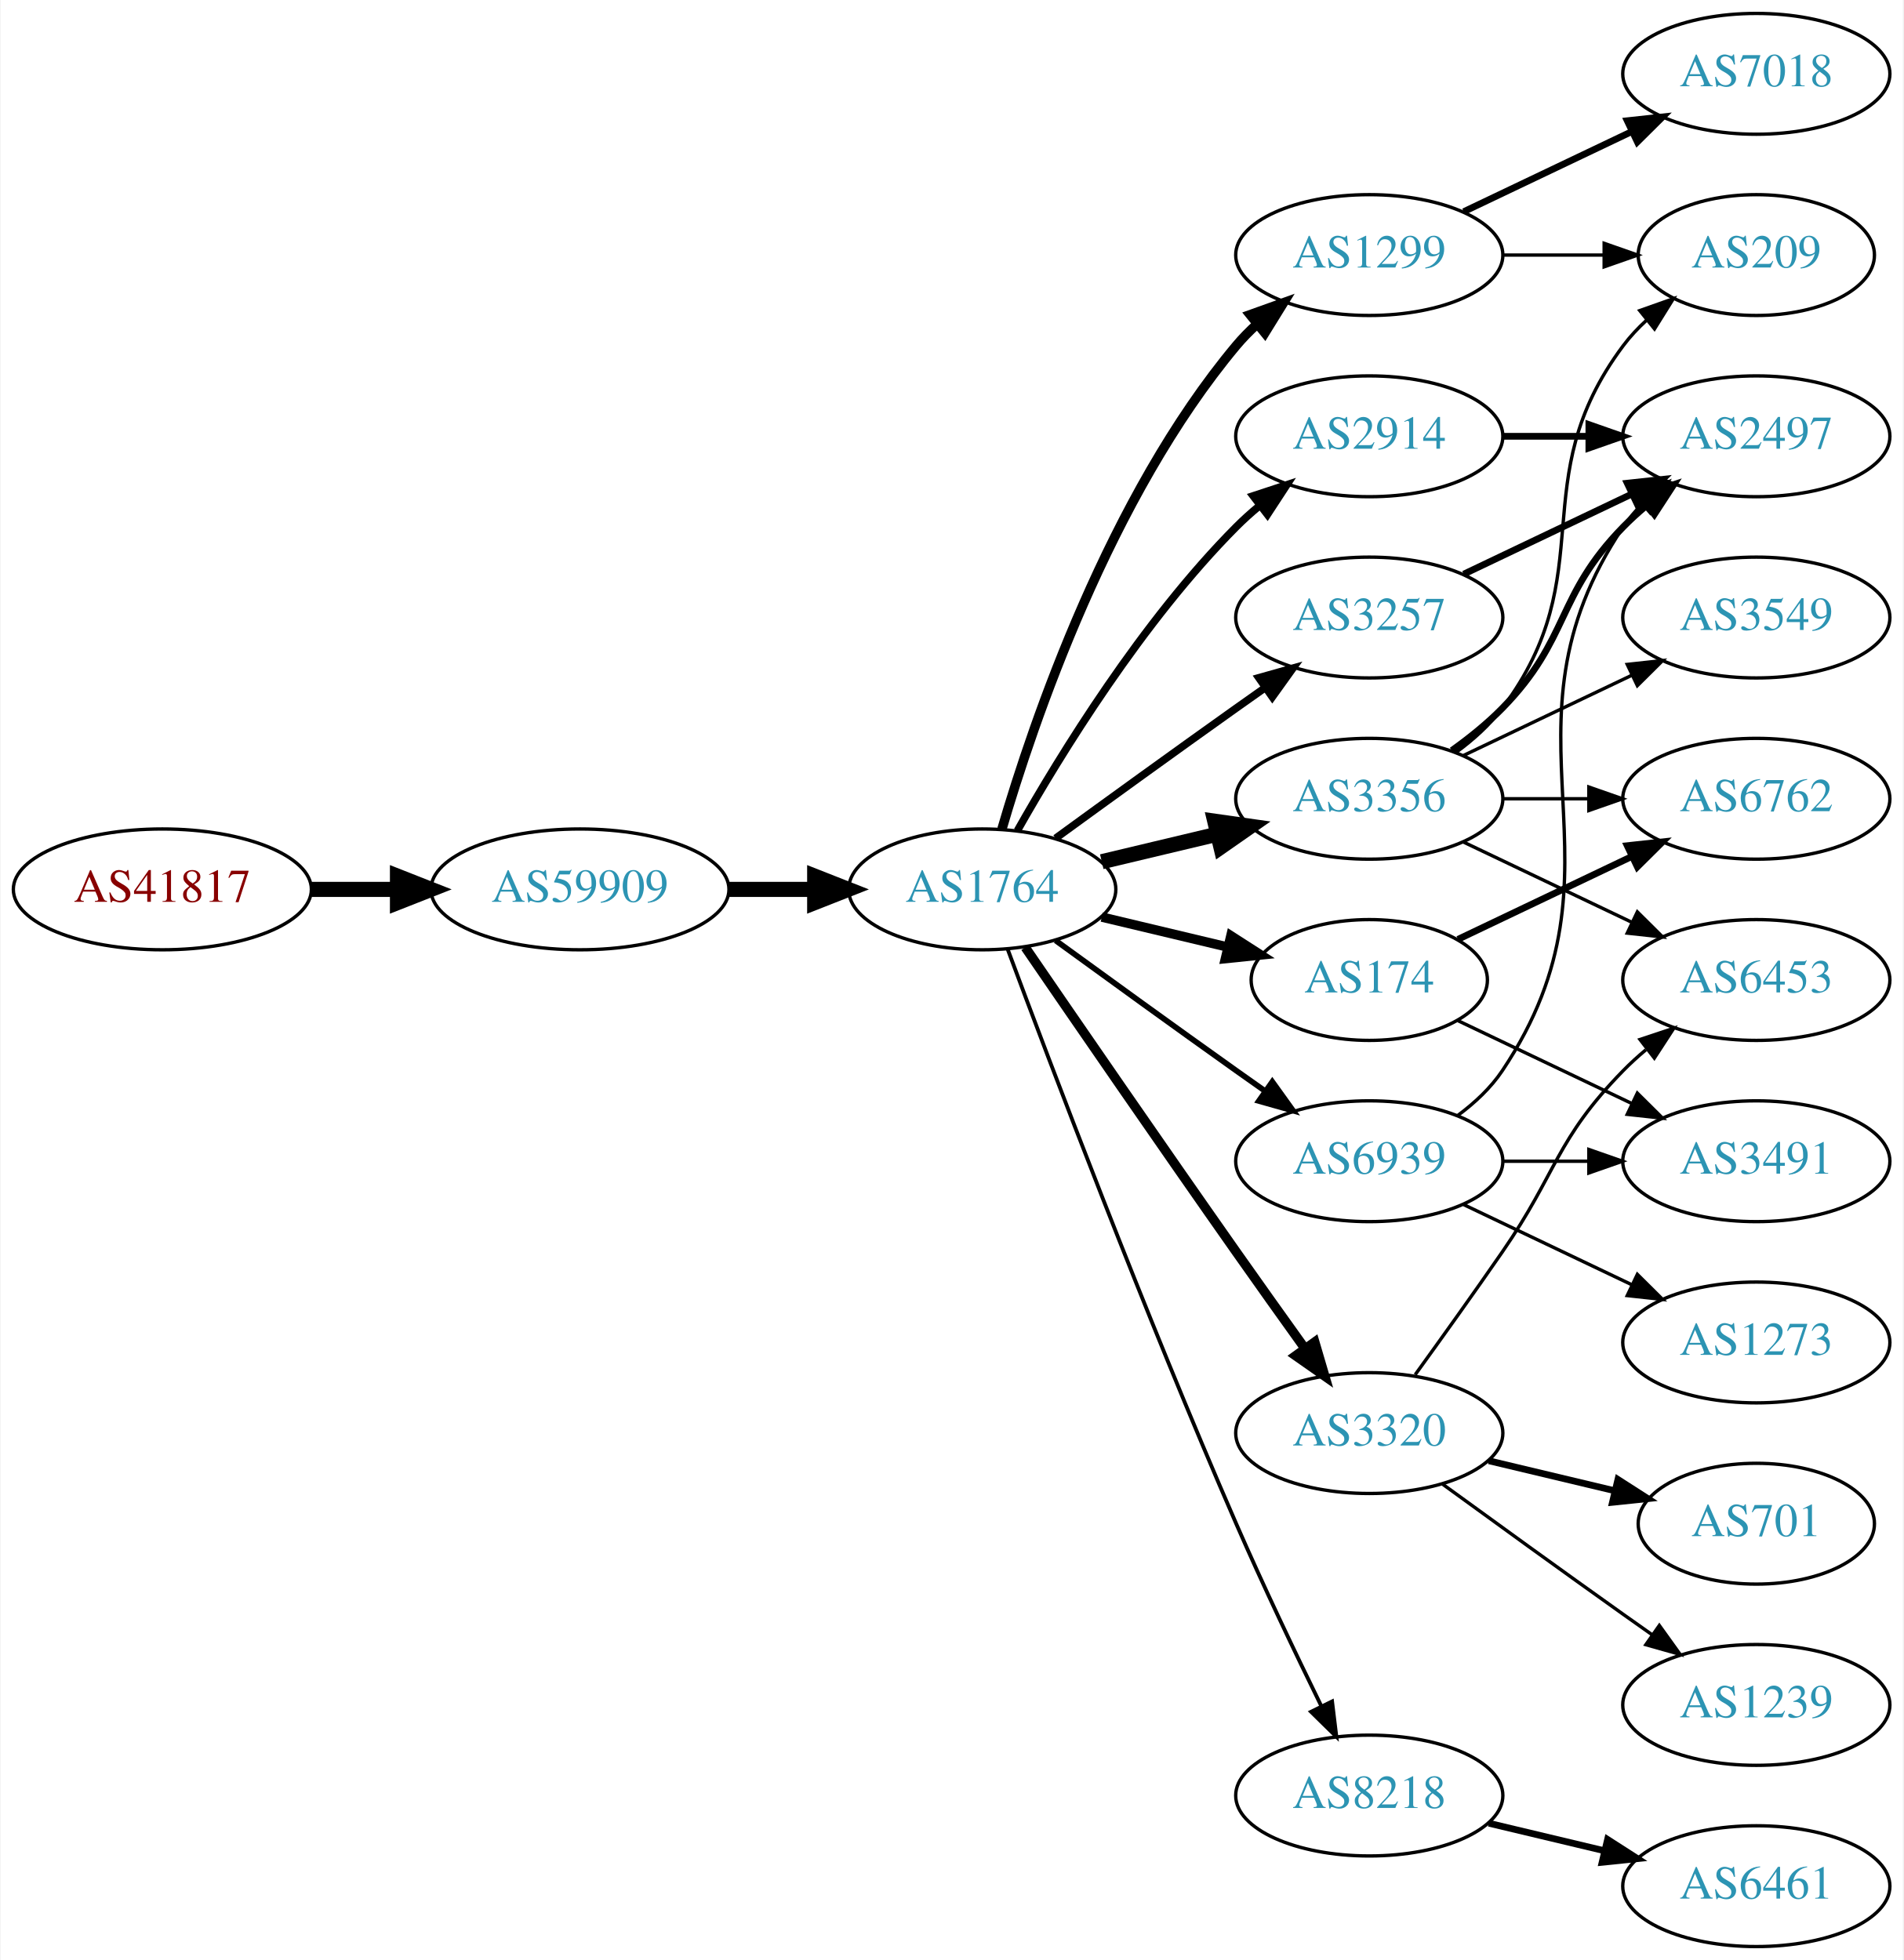
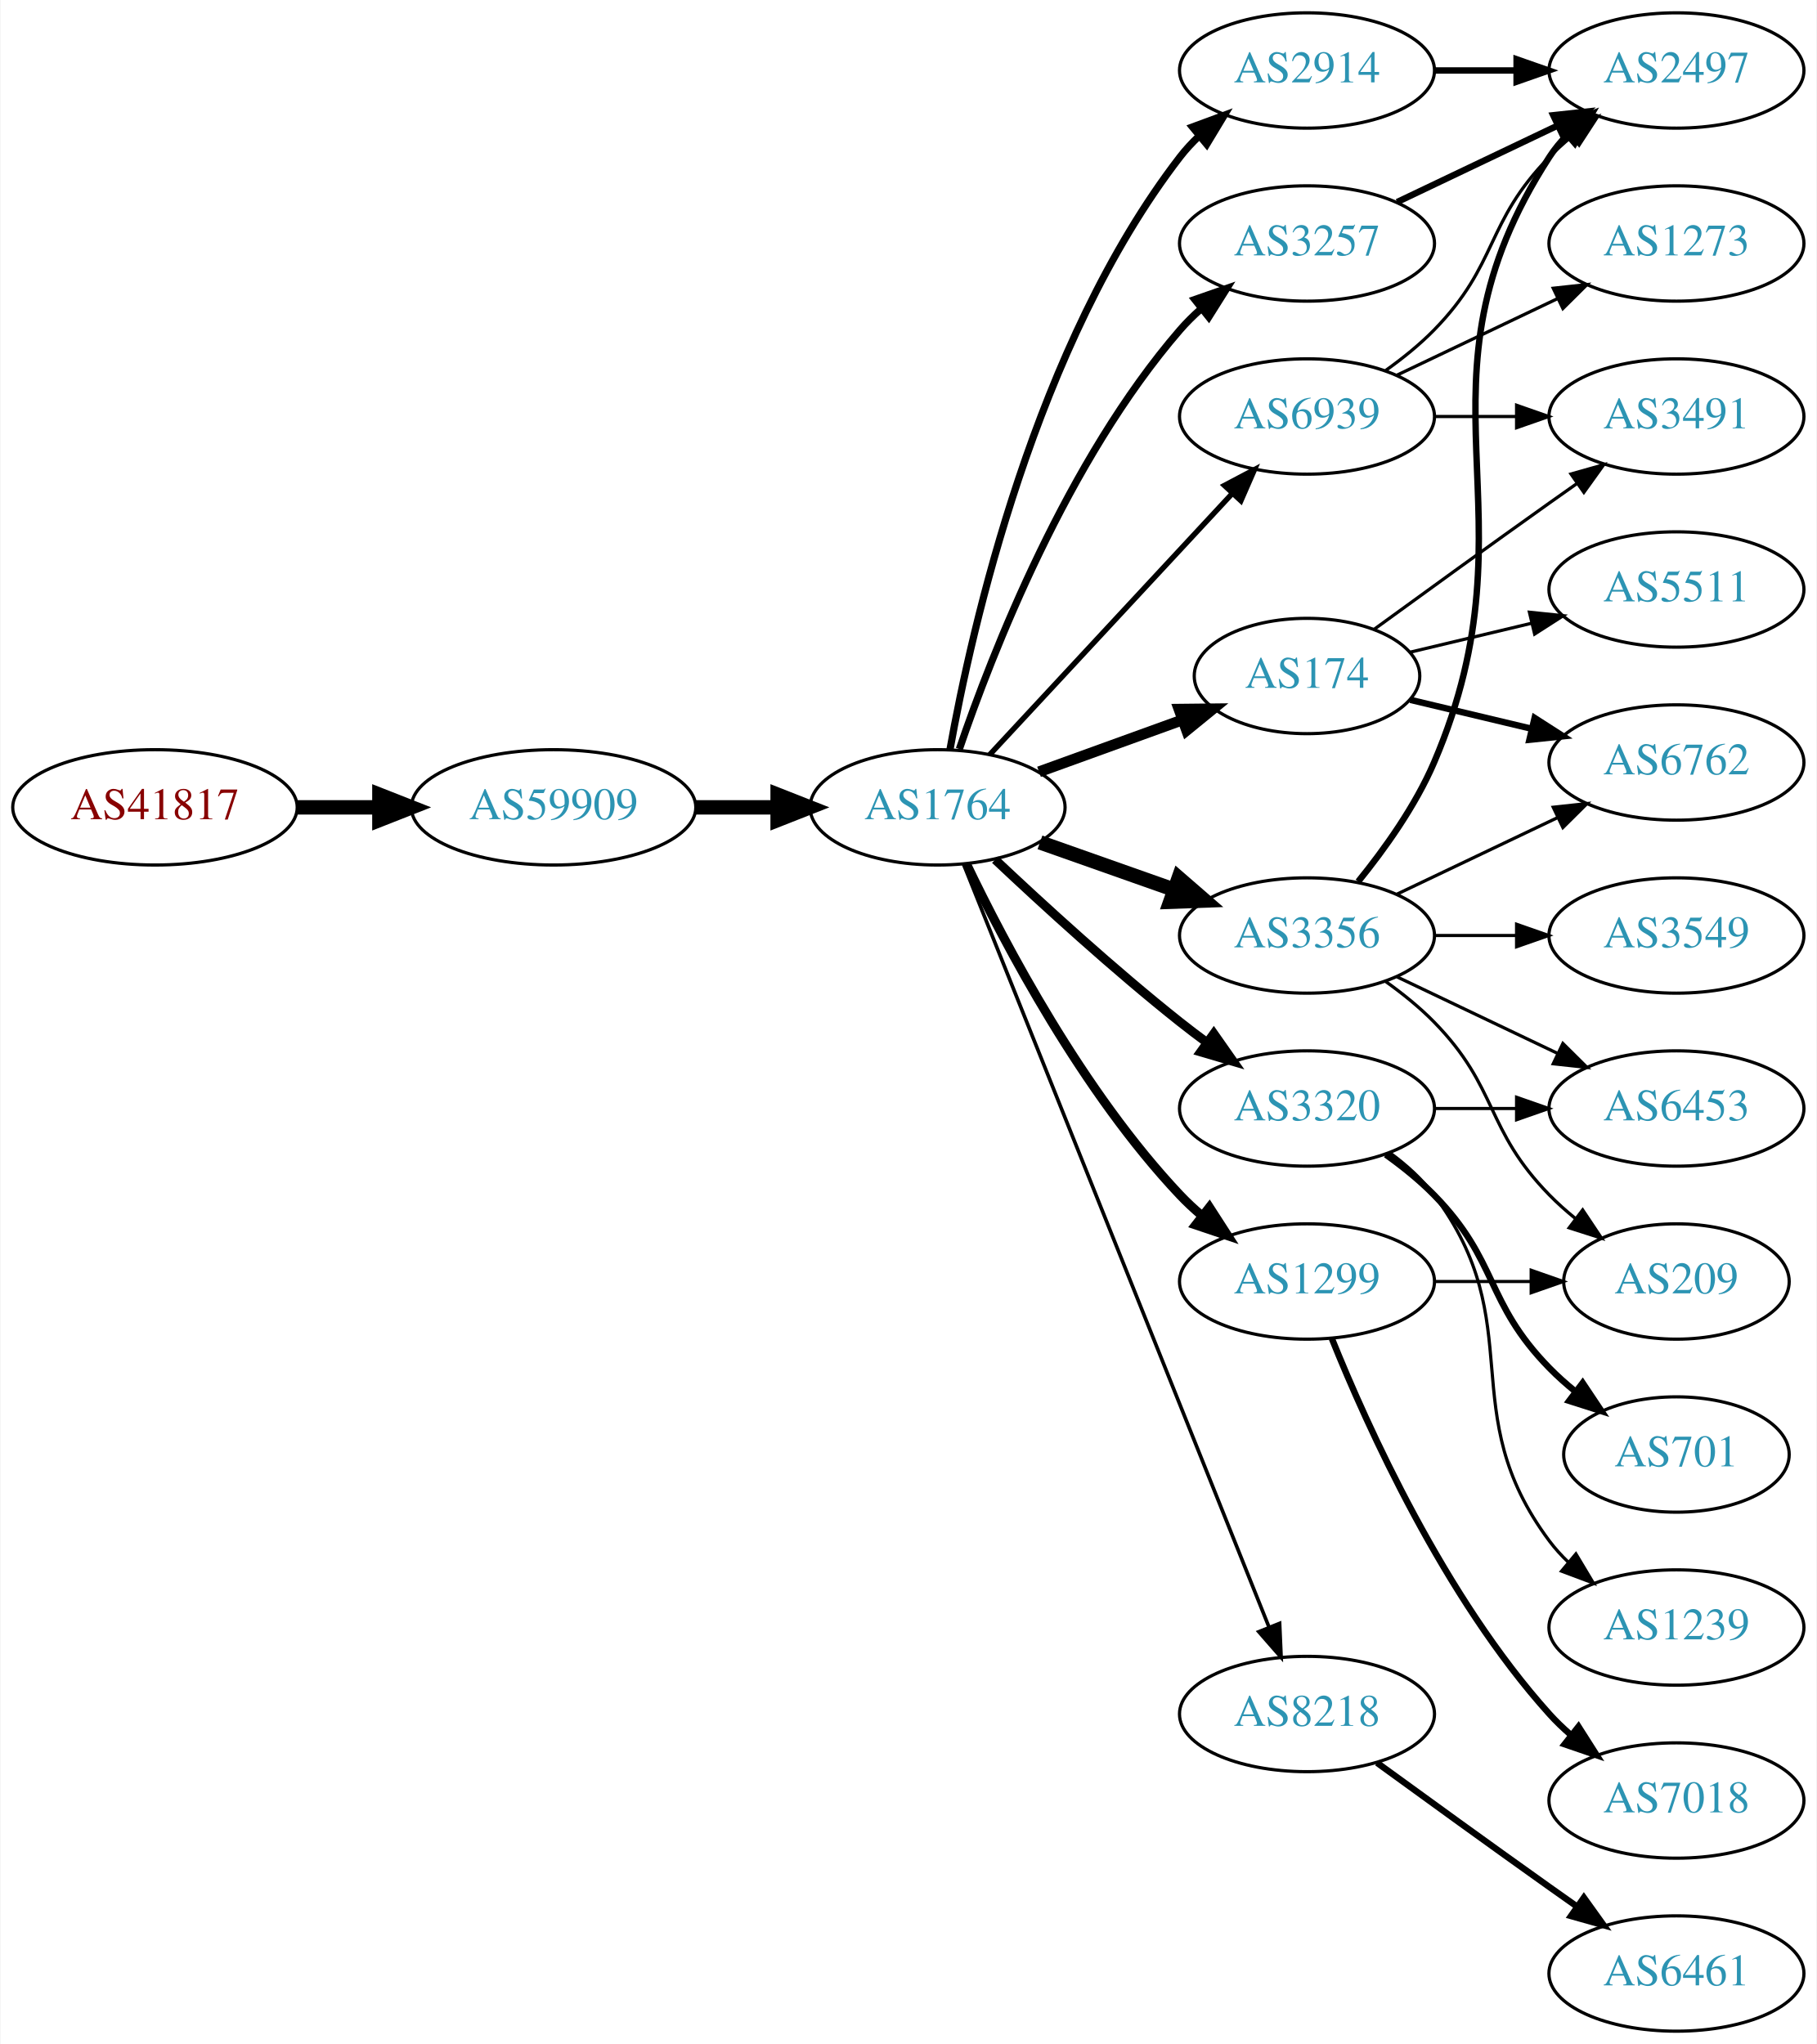
- <svg xmlns="http://www.w3.org/2000/svg" xmlns:xlink="http://www.w3.org/1999/xlink" width="567pt" height="584pt" viewBox="0.00 0.00 566.66 584.00">
-   <g id="graph0" class="graph" transform="scale(1 1) rotate(0) translate(4 580)">
-     <polygon fill="white" stroke="none" points="-4,4 -4,-580 562.663,-580 562.663,4 -4,4" />
+ <svg xmlns="http://www.w3.org/2000/svg" xmlns:xlink="http://www.w3.org/1999/xlink" width="567pt" height="638pt" viewBox="0.00 0.00 566.66 638.00">
+   <g id="graph0" class="graph" transform="scale(1 1) rotate(0) translate(4 634)">
+     <polygon fill="white" stroke="none" points="-4,4 -4,-634 562.663,-634 562.663,4 -4,4" />
    <g id="node1" class="node">
      <g id="a_node1">
        <a xlink:href="/asn/41817" xlink:title="AS41817 ~ VFNK [AT]">
-           <ellipse fill="#ffffff" stroke="black" cx="44.196" cy="-315" rx="44.393" ry="18" />
-           <text text-anchor="middle" x="44.196" y="-311.3" font-family="Times,serif" font-size="14.00" fill="#880000">AS41817</text>
+           <ellipse fill="#ffffff" stroke="black" cx="44.196" cy="-382" rx="44.393" ry="18" />
+           <text text-anchor="middle" x="44.196" y="-378.3" font-family="Times,serif" font-size="14.00" fill="#880000">AS41817</text>
        </a>
      </g>
    </g>
    <g id="node2" class="node">
      <g id="a_node2">
        <a xlink:href="/asn/59909" xlink:title="AS59909 ~ Tele-Tec GmbH [AT]">
-           <ellipse fill="#ffffff" stroke="black" cx="168.588" cy="-315" rx="44.393" ry="18" />
-           <text text-anchor="middle" x="168.588" y="-311.3" font-family="Times,serif" font-size="14.00" fill="#2c94b3">AS59909</text>
+           <ellipse fill="#ffffff" stroke="black" cx="168.588" cy="-382" rx="44.393" ry="18" />
+           <text text-anchor="middle" x="168.588" y="-378.3" font-family="Times,serif" font-size="14.00" fill="#2c94b3">AS59909</text>
        </a>
      </g>
    </g>
    <g id="edge1" class="edge">
-       <path fill="none" stroke="black" stroke-width="4.5" d="M88.692,-315C96.898,-315 105.569,-315 114.041,-315" />
-       <polygon fill="black" stroke="black" stroke-width="4.5" points="114.233,-318.938 124.233,-315 114.233,-311.063 114.233,-318.938" />
+       <path fill="none" stroke="black" stroke-width="4.5" d="M88.692,-382C96.898,-382 105.569,-382 114.041,-382" />
+       <polygon fill="black" stroke="black" stroke-width="4.5" points="114.233,-385.938 124.233,-382 114.233,-378.063 114.233,-385.938" />
    </g>
    <g id="node3" class="node">
      <g id="a_node3">
        <a xlink:href="/asn/1764" xlink:title="AS1764 ~ NEXTLAYER-AS [AT]">
-           <ellipse fill="#ffffff" stroke="black" cx="288.431" cy="-315" rx="39.794" ry="18" />
-           <text text-anchor="middle" x="288.431" y="-311.3" font-family="Times,serif" font-size="14.00" fill="#2c94b3">AS1764</text>
+           <ellipse fill="#ffffff" stroke="black" cx="288.431" cy="-382" rx="39.794" ry="18" />
+           <text text-anchor="middle" x="288.431" y="-378.3" font-family="Times,serif" font-size="14.00" fill="#2c94b3">AS1764</text>
        </a>
      </g>
    </g>
    <g id="edge2" class="edge">
-       <path fill="none" stroke="black" stroke-width="4.5" d="M212.799,-315C221.112,-315 229.875,-315 238.357,-315" />
-       <polygon fill="black" stroke="black" stroke-width="4.5" points="238.516,-318.938 248.516,-315 238.516,-311.063 238.516,-318.938" />
+       <path fill="none" stroke="black" stroke-width="4.5" d="M212.799,-382C221.112,-382 229.875,-382 238.357,-382" />
+       <polygon fill="black" stroke="black" stroke-width="4.5" points="238.516,-385.938 248.516,-382 238.516,-378.063 238.516,-385.938" />
    </g>
    <g id="node4" class="node">
      <g id="a_node4">
-         <a xlink:href="/asn/2914" xlink:title="AS2914 ~ NTT America, Inc. [US]">
-           <ellipse fill="#ffffff" stroke="black" cx="403.724" cy="-450" rx="39.794" ry="18" />
-           <text text-anchor="middle" x="403.724" y="-446.3" font-family="Times,serif" font-size="14.00" fill="#2c94b3">AS2914</text>
+         <a xlink:href="/asn/174" xlink:title="AS174 ~ Cogent Communications [US]">
+           <ellipse fill="#ffffff" stroke="black" cx="403.724" cy="-423" rx="35.194" ry="18" />
+           <text text-anchor="middle" x="403.724" y="-419.3" font-family="Times,serif" font-size="14.00" fill="#2c94b3">AS174</text>
        </a>
      </g>
    </g>
    <g id="edge3" class="edge">
-       <path fill="none" stroke="black" stroke-width="2.25" d="M298.891,-332.49C311.672,-355.096 336.105,-394.886 364.077,-423 366.188,-425.121 368.484,-427.188 370.87,-429.171" />
-       <polygon fill="black" stroke="black" stroke-width="2.25" points="369.122,-432.242 379.185,-435.556 373.385,-426.69 369.122,-432.242" />
+       <path fill="none" stroke="black" stroke-width="3.375" d="M320.09,-393.095C333.827,-398.067 350.167,-403.98 364.676,-409.231" />
+       <polygon fill="black" stroke="black" stroke-width="3.375" points="363.78,-412.628 374.374,-412.74 366.162,-406.046 363.78,-412.628" />
    </g>
    <g id="node5" class="node">
      <g id="a_node5">
-         <a xlink:href="/asn/1299" xlink:title="AS1299 ~ Telia Carrier [EU]">
-           <ellipse fill="#ffffff" stroke="black" cx="403.724" cy="-504" rx="39.794" ry="18" />
-           <text text-anchor="middle" x="403.724" y="-500.3" font-family="Times,serif" font-size="14.00" fill="#2c94b3">AS1299</text>
+         <a xlink:href="/asn/2914" xlink:title="AS2914 ~ NTT America, Inc. [US]">
+           <ellipse fill="#ffffff" stroke="black" cx="403.724" cy="-612" rx="39.794" ry="18" />
+           <text text-anchor="middle" x="403.724" y="-608.3" font-family="Times,serif" font-size="14.00" fill="#2c94b3">AS2914</text>
        </a>
      </g>
    </g>
    <g id="edge4" class="edge">
-       <path fill="none" stroke="black" stroke-width="2.812" d="M294.305,-333.002C303.619,-364.844 326.435,-431.981 364.077,-477 365.948,-479.237 368.046,-481.374 370.272,-483.396" />
-       <polygon fill="black" stroke="black" stroke-width="2.812" points="368.216,-486.234 378.191,-489.804 372.619,-480.793 368.216,-486.234" />
+       <path fill="none" stroke="black" stroke-width="2.25" d="M292.302,-400.041C299.057,-437.782 318.917,-526.411 364.077,-585 365.857,-587.309 367.89,-589.499 370.072,-591.557" />
+       <polygon fill="black" stroke="black" stroke-width="2.25" points="367.968,-594.359 377.905,-598.033 372.428,-588.964 367.968,-594.359" />
    </g>
    <g id="node6" class="node">
      <g id="a_node6">
-         <a xlink:href="/asn/3257" xlink:title="AS3257 ~ GTT [DE]">
-           <ellipse fill="#ffffff" stroke="black" cx="403.724" cy="-396" rx="39.794" ry="18" />
-           <text text-anchor="middle" x="403.724" y="-392.3" font-family="Times,serif" font-size="14.00" fill="#2c94b3">AS3257</text>
+         <a xlink:href="/asn/3320" xlink:title="AS3320 ~ DTAG [DE]">
+           <ellipse fill="#ffffff" stroke="black" cx="403.724" cy="-288" rx="39.794" ry="18" />
+           <text text-anchor="middle" x="403.724" y="-284.3" font-family="Times,serif" font-size="14.00" fill="#2c94b3">AS3320</text>
        </a>
      </g>
    </g>
    <g id="edge5" class="edge">
-       <path fill="none" stroke="black" stroke-width="2.25" d="M310.279,-330.222C325.213,-341.091 345.827,-356.025 364.077,-369 366.898,-371.005 369.841,-373.085 372.789,-375.159" />
-       <polygon fill="black" stroke="black" stroke-width="2.25" points="370.816,-378.05 381.013,-380.926 374.835,-372.319 370.816,-378.05" />
+       <path fill="none" stroke="black" stroke-width="2.812" d="M306.406,-365.68C321.208,-351.716 343.477,-331.342 364.077,-315 366.788,-312.849 369.658,-310.672 372.56,-308.537" />
+       <polygon fill="black" stroke="black" stroke-width="2.812" points="374.635,-311.356 380.72,-302.683 370.554,-305.669 374.635,-311.356" />
    </g>
    <g id="node7" class="node">
      <g id="a_node7">
-         <a xlink:href="/asn/3320" xlink:title="AS3320 ~ DTAG [DE]">
-           <ellipse fill="#ffffff" stroke="black" cx="403.724" cy="-153" rx="39.794" ry="18" />
-           <text text-anchor="middle" x="403.724" y="-149.3" font-family="Times,serif" font-size="14.00" fill="#2c94b3">AS3320</text>
+         <a xlink:href="/asn/3257" xlink:title="AS3257 ~ GTT [DE]">
+           <ellipse fill="#ffffff" stroke="black" cx="403.724" cy="-558" rx="39.794" ry="18" />
+           <text text-anchor="middle" x="403.724" y="-554.3" font-family="Times,serif" font-size="14.00" fill="#2c94b3">AS3257</text>
        </a>
      </g>
    </g>
    <g id="edge6" class="edge">
-       <path fill="none" stroke="black" stroke-width="2.812" d="M301.238,-297.731C315.881,-276.358 341.655,-238.88 364.077,-207 370.712,-197.567 378.062,-187.261 384.556,-178.205" />
-       <polygon fill="black" stroke="black" stroke-width="2.812" points="387.477,-180.138 390.468,-169.974 381.792,-176.054 387.477,-180.138" />
+       <path fill="none" stroke="black" stroke-width="2.25" d="M295.229,-400.196C305.428,-430.077 328.888,-490.284 364.077,-531 366.034,-533.264 368.22,-535.432 370.53,-537.486" />
+       <polygon fill="black" stroke="black" stroke-width="2.25" points="368.706,-540.507 378.709,-543.998 373.066,-535.031 368.706,-540.507" />
    </g>
    <g id="node8" class="node">
      <g id="a_node8">
        <a xlink:href="/asn/3356" xlink:title="AS3356 ~ Level 3 Parent, LLC [US]">
          <ellipse fill="#ffffff" stroke="black" cx="403.724" cy="-342" rx="39.794" ry="18" />
          <text text-anchor="middle" x="403.724" y="-338.3" font-family="Times,serif" font-size="14.00" fill="#2c94b3">AS3356</text>
        </a>
      </g>
    </g>
    <g id="edge7" class="edge">
-       <path fill="none" stroke="black" stroke-width="4.5" d="M324.038,-323.248C334.909,-325.838 347.064,-328.735 358.506,-331.462" />
-       <polygon fill="black" stroke="black" stroke-width="4.5" points="357.688,-335.315 368.328,-333.803 359.514,-327.654 357.688,-335.315" />
+       <path fill="none" stroke="black" stroke-width="4.5" d="M320.389,-371.07C333.252,-366.528 348.358,-361.195 362.095,-356.345" />
+       <polygon fill="black" stroke="black" stroke-width="4.5" points="363.685,-359.959 371.803,-352.917 361.063,-352.533 363.685,-359.959" />
    </g>
    <g id="node9" class="node">
      <g id="a_node9">
        <a xlink:href="/asn/8218" xlink:title="AS8218 ~ legacy Neotelecoms [FR]">
-           <ellipse fill="#ffffff" stroke="black" cx="403.724" cy="-45" rx="39.794" ry="18" />
-           <text text-anchor="middle" x="403.724" y="-41.3" font-family="Times,serif" font-size="14.00" fill="#2c94b3">AS8218</text>
+           <ellipse fill="#ffffff" stroke="black" cx="403.724" cy="-99" rx="39.794" ry="18" />
+           <text text-anchor="middle" x="403.724" y="-95.3" font-family="Times,serif" font-size="14.00" fill="#2c94b3">AS8218</text>
        </a>
      </g>
    </g>
    <g id="edge8" class="edge">
-       <path fill="none" stroke="black" stroke-width="1.125" d="M296.024,-297.113C308.568,-263.364 337.036,-188.104 364.077,-126 372.062,-107.663 381.755,-87.351 389.437,-71.654" />
-       <polygon fill="black" stroke="black" stroke-width="1.125" points="392.649,-73.053 393.926,-62.536 386.369,-69.961 392.649,-73.053" />
+       <path fill="none" stroke="black" stroke-width="1.125" d="M296.518,-364.297C315.711,-316.353 368.8,-183.741 391.83,-126.212" />
+       <polygon fill="black" stroke="black" stroke-width="1.125" points="395.172,-127.281 395.639,-116.696 388.674,-124.679 395.172,-127.281" />
    </g>
    <g id="node10" class="node">
      <g id="a_node10">
-         <a xlink:href="/asn/174" xlink:title="AS174 ~ Cogent Communications [US]">
-           <ellipse fill="#ffffff" stroke="black" cx="403.724" cy="-288" rx="35.194" ry="18" />
-           <text text-anchor="middle" x="403.724" y="-284.3" font-family="Times,serif" font-size="14.00" fill="#2c94b3">AS174</text>
+         <a xlink:href="/asn/1299" xlink:title="AS1299 ~ Telia Carrier [EU]">
+           <ellipse fill="#ffffff" stroke="black" cx="403.724" cy="-234" rx="39.794" ry="18" />
+           <text text-anchor="middle" x="403.724" y="-230.3" font-family="Times,serif" font-size="14.00" fill="#2c94b3">AS1299</text>
        </a>
      </g>
    </g>
    <g id="edge9" class="edge">
-       <path fill="none" stroke="black" stroke-width="2.812" d="M324.038,-306.752C335.833,-303.942 349.137,-300.771 361.405,-297.847" />
-       <polygon fill="black" stroke="black" stroke-width="2.812" points="362.494,-301.186 371.41,-295.463 360.871,-294.376 362.494,-301.186" />
+       <path fill="none" stroke="black" stroke-width="2.812" d="M297.394,-364.462C309.332,-339.48 333.74,-293.12 364.077,-261 366.132,-258.824 368.388,-256.72 370.746,-254.71" />
+       <polygon fill="black" stroke="black" stroke-width="2.812" points="373.27,-257.18 379.012,-248.276 368.971,-251.656 373.27,-257.18" />
    </g>
    <g id="node11" class="node">
      <g id="a_node11">
        <a xlink:href="/asn/6939" xlink:title="AS6939 ~ Hurricane Electric LLC [US]">
-           <ellipse fill="#ffffff" stroke="black" cx="403.724" cy="-234" rx="39.794" ry="18" />
-           <text text-anchor="middle" x="403.724" y="-230.3" font-family="Times,serif" font-size="14.00" fill="#2c94b3">AS6939</text>
+           <ellipse fill="#ffffff" stroke="black" cx="403.724" cy="-504" rx="39.794" ry="18" />
+           <text text-anchor="middle" x="403.724" y="-500.3" font-family="Times,serif" font-size="14.00" fill="#2c94b3">AS6939</text>
        </a>
      </g>
    </g>
    <g id="edge10" class="edge">
-       <path fill="none" stroke="black" stroke-width="1.688" d="M310.279,-299.778C325.213,-288.909 345.827,-273.975 364.077,-261 366.898,-258.995 369.841,-256.915 372.789,-254.841" />
-       <polygon fill="black" stroke="black" stroke-width="1.688" points="374.835,-257.681 381.013,-249.074 370.816,-251.95 374.835,-257.681" />
+       <path fill="none" stroke="black" stroke-width="1.688" d="M304.71,-398.453C324.221,-419.464 358.129,-455.978 380.5,-480.068" />
+       <polygon fill="black" stroke="black" stroke-width="1.688" points="377.955,-482.472 387.325,-487.418 383.085,-477.708 377.955,-482.472" />
+     </g>
+     <g id="node12" class="node">
+       <g id="a_node12">
+         <a xlink:href="/asn/3491" xlink:title="AS3491 ~ PCCW Global, Inc. [US]">
+           <ellipse fill="#ffffff" stroke="black" cx="519.017" cy="-504" rx="39.794" ry="18" />
+           <text text-anchor="middle" x="519.017" y="-500.3" font-family="Times,serif" font-size="14.00" fill="#2c94b3">AS3491</text>
+         </a>
+       </g>
+     </g>
+     <g id="edge11" class="edge">
+       <path fill="none" stroke="black" d="M424.62,-437.529C439.621,-448.45 460.729,-463.747 479.37,-477 482.191,-479.005 485.134,-481.085 488.082,-483.159" />
+       <polygon fill="black" stroke="black" points="486.109,-486.05 496.306,-488.926 490.128,-480.319 486.109,-486.05" />
+     </g>
+     <g id="node13" class="node">
+       <g id="a_node13">
+         <a xlink:href="/asn/6762" xlink:title="AS6762 ~ TELECOM ITALIA SPARKLE S.p.A. [IT]">
+           <ellipse fill="#ffffff" stroke="black" cx="519.017" cy="-396" rx="39.794" ry="18" />
+           <text text-anchor="middle" x="519.017" y="-392.3" font-family="Times,serif" font-size="14.00" fill="#2c94b3">AS6762</text>
+         </a>
+       </g>
+     </g>
+     <g id="edge12" class="edge">
+       <path fill="none" stroke="black" stroke-width="2" d="M435.981,-415.551C447.661,-412.767 461.157,-409.551 473.786,-406.541" />
+       <polygon fill="black" stroke="black" stroke-width="2" points="474.762,-409.907 483.678,-404.184 473.139,-403.097 474.762,-409.907" />
+     </g>
+     <g id="node14" class="node">
+       <g id="a_node14">
+         <a xlink:href="/asn/5511" xlink:title="AS5511 ~ Orange S.A. [FR]">
+           <ellipse fill="#ffffff" stroke="black" cx="519.017" cy="-450" rx="39.794" ry="18" />
+           <text text-anchor="middle" x="519.017" y="-446.3" font-family="Times,serif" font-size="14.00" fill="#2c94b3">AS5511</text>
+         </a>
+       </g>
+     </g>
+     <g id="edge13" class="edge">
+       <path fill="none" stroke="black" d="M435.981,-430.449C447.661,-433.233 461.157,-436.449 473.786,-439.459" />
+       <polygon fill="black" stroke="black" points="473.139,-442.903 483.678,-441.816 474.762,-436.093 473.139,-442.903" />
+     </g>
+     <g id="node19" class="node">
+       <g id="a_node19">
+         <a xlink:href="/asn/2497" xlink:title="AS2497 ~ Internet Initiative Japan Inc. [JP]">
+           <ellipse fill="#ffffff" stroke="black" cx="519.017" cy="-612" rx="39.794" ry="18" />
+           <text text-anchor="middle" x="519.017" y="-608.3" font-family="Times,serif" font-size="14.00" fill="#2c94b3">AS2497</text>
+         </a>
+       </g>
+     </g>
+     <g id="edge22" class="edge">
+       <path fill="none" stroke="black" stroke-width="2" d="M443.396,-612C451.599,-612 460.363,-612 468.895,-612" />
+       <polygon fill="black" stroke="black" stroke-width="2" points="469.134,-615.5 479.134,-612 469.134,-608.5 469.134,-615.5" />
+     </g>
+     <g id="node15" class="node">
+       <g id="a_node15">
+         <a xlink:href="/asn/701" xlink:title="AS701 ~ UUNET [US]">
+           <ellipse fill="#ffffff" stroke="black" cx="519.017" cy="-180" rx="35.194" ry="18" />
+           <text text-anchor="middle" x="519.017" y="-176.3" font-family="Times,serif" font-size="14.00" fill="#2c94b3">AS701</text>
+         </a>
+       </g>
+     </g>
+     <g id="edge14" class="edge">
+       <path fill="none" stroke="black" stroke-width="2" d="M428.318,-273.611C433.574,-269.852 438.906,-265.563 443.37,-261 463.543,-240.383 459.198,-227.617 479.37,-207 481.849,-204.466 484.596,-202.017 487.448,-199.696" />
+       <polygon fill="black" stroke="black" stroke-width="2" points="489.751,-202.343 495.634,-193.532 485.54,-196.752 489.751,-202.343" />
    </g>
    <g id="node16" class="node">
      <g id="a_node16">
-         <a xlink:href="/asn/2497" xlink:title="AS2497 ~ Internet Initiative Japan Inc. [JP]">
-           <ellipse fill="#ffffff" stroke="black" cx="519.017" cy="-450" rx="39.794" ry="18" />
-           <text text-anchor="middle" x="519.017" y="-446.3" font-family="Times,serif" font-size="14.00" fill="#2c94b3">AS2497</text>
-         </a>
-       </g>
-     </g>
-     <g id="edge22" class="edge">
-       <path fill="none" stroke="black" stroke-width="2" d="M443.396,-450C451.599,-450 460.363,-450 468.895,-450" />
-       <polygon fill="black" stroke="black" stroke-width="2" points="469.134,-453.5 479.134,-450 469.134,-446.5 469.134,-453.5" />
-     </g>
-     <g id="node12" class="node">
-       <g id="a_node12">
-         <a xlink:href="/asn/7018" xlink:title="AS7018 ~ AT&amp;T Services, Inc. [US]">
-           <ellipse fill="#ffffff" stroke="black" cx="519.017" cy="-558" rx="39.794" ry="18" />
-           <text text-anchor="middle" x="519.017" y="-554.3" font-family="Times,serif" font-size="14.00" fill="#2c94b3">AS7018</text>
-         </a>
-       </g>
-     </g>
-     <g id="edge11" class="edge">
-       <path fill="none" stroke="black" stroke-width="2" d="M431.86,-516.934C446.854,-524.081 465.675,-533.052 481.898,-540.785" />
-       <polygon fill="black" stroke="black" stroke-width="2" points="480.569,-544.028 491.102,-545.171 483.581,-537.709 480.569,-544.028" />
-     </g>
-     <g id="node13" class="node">
-       <g id="a_node13">
-         <a xlink:href="/asn/209" xlink:title="AS209 ~ CenturyLink Communications, LLC [US]">
-           <ellipse fill="#ffffff" stroke="black" cx="519.017" cy="-504" rx="35.194" ry="18" />
-           <text text-anchor="middle" x="519.017" y="-500.3" font-family="Times,serif" font-size="14.00" fill="#2c94b3">AS209</text>
-         </a>
-       </g>
-     </g>
-     <g id="edge12" class="edge">
-       <path fill="none" stroke="black" d="M443.396,-504C453.101,-504 463.592,-504 473.555,-504" />
-       <polygon fill="black" stroke="black" points="473.691,-507.5 483.691,-504 473.691,-500.5 473.691,-507.5" />
-     </g>
-     <g id="edge25" class="edge">
-       <path fill="none" stroke="black" stroke-width="2" d="M431.86,-408.934C446.854,-416.081 465.675,-425.052 481.898,-432.785" />
-       <polygon fill="black" stroke="black" stroke-width="2" points="480.569,-436.028 491.102,-437.171 483.581,-429.709 480.569,-436.028" />
+         <a xlink:href="/asn/1239" xlink:title="AS1239 ~ Sprint [US]">
+           <ellipse fill="#ffffff" stroke="black" cx="519.017" cy="-126" rx="39.794" ry="18" />
+           <text text-anchor="middle" x="519.017" y="-122.3" font-family="Times,serif" font-size="14.00" fill="#2c94b3">AS1239</text>
+         </a>
+       </g>
+     </g>
+     <g id="edge15" class="edge">
+       <path fill="none" stroke="black" d="M429.655,-274.118C434.731,-270.389 439.649,-265.984 443.37,-261 473.642,-220.458 449.099,-193.542 479.37,-153 481.115,-150.664 483.122,-148.455 485.285,-146.383" />
+       <polygon fill="black" stroke="black" points="487.645,-148.973 493.086,-139.882 483.163,-143.595 487.645,-148.973" />
    </g>
    <g id="node17" class="node">
      <g id="a_node17">
        <a xlink:href="/asn/6453" xlink:title="AS6453 ~ TATA COMMUNICATIONS (AMERICA) INC [US]">
          <ellipse fill="#ffffff" stroke="black" cx="519.017" cy="-288" rx="39.794" ry="18" />
          <text text-anchor="middle" x="519.017" y="-284.3" font-family="Times,serif" font-size="14.00" fill="#2c94b3">AS6453</text>
        </a>
      </g>
    </g>
-     <g id="edge21" class="edge">
-       <path fill="none" stroke="black" d="M417.403,-170.406C425.018,-180.937 434.851,-194.67 443.37,-207 459.766,-230.731 459.198,-240.383 479.37,-261 481.463,-263.139 483.746,-265.218 486.123,-267.21" />
-       <polygon fill="black" stroke="black" points="484.367,-270.275 494.423,-273.611 488.641,-264.732 484.367,-270.275" />
-     </g>
-     <g id="node19" class="node">
-       <g id="a_node19">
-         <a xlink:href="/asn/1239" xlink:title="AS1239 ~ Sprint [US]">
-           <ellipse fill="#ffffff" stroke="black" cx="519.017" cy="-72" rx="39.794" ry="18" />
-           <text text-anchor="middle" x="519.017" y="-68.3" font-family="Times,serif" font-size="14.00" fill="#2c94b3">AS1239</text>
-         </a>
-       </g>
+     <g id="edge16" class="edge">
+       <path fill="none" stroke="black" d="M443.396,-288C451.599,-288 460.363,-288 468.895,-288" />
+       <polygon fill="black" stroke="black" points="469.134,-291.5 479.134,-288 469.134,-284.5 469.134,-291.5" />
+     </g>
+     <g id="edge24" class="edge">
+       <path fill="none" stroke="black" stroke-width="2" d="M431.86,-570.934C446.854,-578.081 465.675,-587.052 481.898,-594.785" />
+       <polygon fill="black" stroke="black" stroke-width="2" points="480.569,-598.028 491.102,-599.171 483.581,-591.709 480.569,-598.028" />
    </g>
    <g id="edge19" class="edge">
-       <path fill="none" stroke="black" d="M425.572,-137.778C440.506,-126.909 461.12,-111.975 479.37,-99 482.191,-96.995 485.134,-94.915 488.082,-92.841" />
-       <polygon fill="black" stroke="black" points="490.128,-95.681 496.306,-87.074 486.109,-89.95 490.128,-95.681" />
+       <path fill="none" stroke="black" d="M431.86,-354.934C446.854,-362.081 465.675,-371.052 481.898,-378.785" />
+       <polygon fill="black" stroke="black" points="480.569,-382.028 491.102,-383.171 483.581,-375.709 480.569,-382.028" />
+     </g>
+     <g id="edge17" class="edge">
+       <path fill="none" stroke="black" d="M431.86,-329.066C446.854,-321.919 465.675,-312.948 481.898,-305.215" />
+       <polygon fill="black" stroke="black" points="483.581,-308.291 491.102,-300.829 480.569,-301.972 483.581,-308.291" />
+     </g>
+     <g id="node18" class="node">
+       <g id="a_node18">
+         <a xlink:href="/asn/3549" xlink:title="AS3549 ~ Level 3 Parent, LLC [US]">
+           <ellipse fill="#ffffff" stroke="black" cx="519.017" cy="-342" rx="39.794" ry="18" />
+           <text text-anchor="middle" x="519.017" y="-338.3" font-family="Times,serif" font-size="14.00" fill="#2c94b3">AS3549</text>
+         </a>
+       </g>
+     </g>
+     <g id="edge18" class="edge">
+       <path fill="none" stroke="black" d="M443.396,-342C451.599,-342 460.363,-342 468.895,-342" />
+       <polygon fill="black" stroke="black" points="469.134,-345.5 479.134,-342 469.134,-338.5 469.134,-345.5" />
+     </g>
+     <g id="edge20" class="edge">
+       <path fill="none" stroke="black" stroke-width="2" d="M419.689,-358.827C427.898,-368.935 437.56,-382.435 443.37,-396 477.039,-474.603 432.895,-513.222 479.37,-585 480.955,-587.448 482.847,-589.737 484.93,-591.864" />
+       <polygon fill="black" stroke="black" stroke-width="2" points="482.724,-594.584 492.58,-598.47 487.299,-589.285 482.724,-594.584" />
    </g>
    <g id="node20" class="node">
      <g id="a_node20">
-         <a xlink:href="/asn/701" xlink:title="AS701 ~ UUNET [US]">
-           <ellipse fill="#ffffff" stroke="black" cx="519.017" cy="-126" rx="35.194" ry="18" />
-           <text text-anchor="middle" x="519.017" y="-122.3" font-family="Times,serif" font-size="14.00" fill="#2c94b3">AS701</text>
-         </a>
-       </g>
-     </g>
-     <g id="edge20" class="edge">
-       <path fill="none" stroke="black" stroke-width="2" d="M439.331,-144.752C451.125,-141.942 464.43,-138.771 476.698,-135.847" />
-       <polygon fill="black" stroke="black" stroke-width="2" points="477.787,-139.186 486.703,-133.463 476.164,-132.376 477.787,-139.186" />
-     </g>
-     <g id="edge17" class="edge">
-       <path fill="none" stroke="black" d="M429.655,-355.882C434.731,-359.611 439.649,-364.016 443.37,-369 473.642,-409.542 449.099,-436.458 479.37,-477 481.378,-479.689 483.734,-482.209 486.275,-484.546" />
-       <polygon fill="black" stroke="black" points="484.304,-487.452 494.291,-490.989 488.689,-481.996 484.304,-487.452" />
-     </g>
-     <g id="node14" class="node">
-       <g id="a_node14">
-         <a xlink:href="/asn/6762" xlink:title="AS6762 ~ TELECOM ITALIA SPARKLE S.p.A. [IT]">
-           <ellipse fill="#ffffff" stroke="black" cx="519.017" cy="-342" rx="39.794" ry="18" />
-           <text text-anchor="middle" x="519.017" y="-338.3" font-family="Times,serif" font-size="14.00" fill="#2c94b3">AS6762</text>
-         </a>
-       </g>
-     </g>
-     <g id="edge13" class="edge">
-       <path fill="none" stroke="black" d="M443.396,-342C451.599,-342 460.363,-342 468.895,-342" />
-       <polygon fill="black" stroke="black" points="469.134,-345.5 479.134,-342 469.134,-338.5 469.134,-345.5" />
-     </g>
-     <g id="node15" class="node">
-       <g id="a_node15">
-         <a xlink:href="/asn/3549" xlink:title="AS3549 ~ Level 3 Parent, LLC [US]">
-           <ellipse fill="#ffffff" stroke="black" cx="519.017" cy="-396" rx="39.794" ry="18" />
-           <text text-anchor="middle" x="519.017" y="-392.3" font-family="Times,serif" font-size="14.00" fill="#2c94b3">AS3549</text>
-         </a>
-       </g>
-     </g>
-     <g id="edge14" class="edge">
-       <path fill="none" stroke="black" d="M431.86,-354.934C446.854,-362.081 465.675,-371.052 481.898,-378.785" />
-       <polygon fill="black" stroke="black" points="480.569,-382.028 491.102,-383.171 483.581,-375.709 480.569,-382.028" />
-     </g>
-     <g id="edge15" class="edge">
-       <path fill="none" stroke="black" stroke-width="2" d="M428.318,-356.389C433.574,-360.148 438.906,-364.437 443.37,-369 463.543,-389.617 459.198,-402.383 479.37,-423 481.463,-425.139 483.746,-427.218 486.123,-429.21" />
-       <polygon fill="black" stroke="black" stroke-width="2" points="484.367,-432.275 494.423,-435.611 488.641,-426.732 484.367,-432.275" />
-     </g>
-     <g id="edge16" class="edge">
-       <path fill="none" stroke="black" d="M431.86,-329.066C446.854,-321.919 465.675,-312.948 481.898,-305.215" />
-       <polygon fill="black" stroke="black" points="483.581,-308.291 491.102,-300.829 480.569,-301.972 483.581,-308.291" />
-     </g>
-     <g id="node18" class="node">
-       <g id="a_node18">
+         <a xlink:href="/asn/209" xlink:title="AS209 ~ CenturyLink Communications, LLC [US]">
+           <ellipse fill="#ffffff" stroke="black" cx="519.017" cy="-234" rx="35.194" ry="18" />
+           <text text-anchor="middle" x="519.017" y="-230.3" font-family="Times,serif" font-size="14.00" fill="#2c94b3">AS209</text>
+         </a>
+       </g>
+     </g>
+     <g id="edge21" class="edge">
+       <path fill="none" stroke="black" d="M428.318,-327.611C433.574,-323.852 438.906,-319.563 443.37,-315 463.543,-294.383 459.198,-281.617 479.37,-261 481.849,-258.466 484.596,-256.017 487.448,-253.696" />
+       <polygon fill="black" stroke="black" points="489.751,-256.343 495.634,-247.532 485.54,-250.752 489.751,-256.343" />
+     </g>
+     <g id="node21" class="node">
+       <g id="a_node21">
        <a xlink:href="/asn/6461" xlink:title="AS6461 ~ Zayo Bandwidth [US]">
          <ellipse fill="#ffffff" stroke="black" cx="519.017" cy="-18" rx="39.794" ry="18" />
          <text text-anchor="middle" x="519.017" y="-14.3" font-family="Times,serif" font-size="14.00" fill="#2c94b3">AS6461</text>
        </a>
      </g>
    </g>
-     <g id="edge18" class="edge">
-       <path fill="none" stroke="black" stroke-width="2" d="M439.331,-36.752C450.202,-34.162 462.357,-31.265 473.799,-28.538" />
-       <polygon fill="black" stroke="black" stroke-width="2" points="474.705,-31.92 483.621,-26.197 473.082,-25.111 474.705,-31.92" />
-     </g>
    <g id="edge23" class="edge">
-       <path fill="none" stroke="black" stroke-width="2" d="M430.149,-300.119C445.452,-307.413 465.175,-316.814 482.057,-324.86" />
-       <polygon fill="black" stroke="black" stroke-width="2" points="480.564,-328.026 491.097,-329.169 483.576,-321.707 480.564,-328.026" />
-     </g>
-     <g id="node21" class="node">
-       <g id="a_node21">
-         <a xlink:href="/asn/3491" xlink:title="AS3491 ~ PCCW Global, Inc. [US]">
-           <ellipse fill="#ffffff" stroke="black" cx="519.017" cy="-234" rx="39.794" ry="18" />
-           <text text-anchor="middle" x="519.017" y="-230.3" font-family="Times,serif" font-size="14.00" fill="#2c94b3">AS3491</text>
-         </a>
-       </g>
-     </g>
-     <g id="edge24" class="edge">
-       <path fill="none" stroke="black" d="M430.149,-275.881C445.452,-268.587 465.175,-259.186 482.057,-251.14" />
-       <polygon fill="black" stroke="black" points="483.576,-254.293 491.097,-246.831 480.564,-247.974 483.576,-254.293" />
-     </g>
-     <g id="edge28" class="edge">
-       <path fill="none" stroke="black" d="M430.043,-247.607C435.099,-251.351 439.91,-255.831 443.37,-261 484.395,-322.294 438.346,-361.706 479.37,-423 480.992,-425.423 482.911,-427.695 485.013,-429.81" />
-       <polygon fill="black" stroke="black" points="482.826,-432.546 492.698,-436.393 487.38,-427.229 482.826,-432.546" />
-     </g>
-     <g id="edge27" class="edge">
-       <path fill="none" stroke="black" d="M443.396,-234C451.599,-234 460.363,-234 468.895,-234" />
-       <polygon fill="black" stroke="black" points="469.134,-237.5 479.134,-234 469.134,-230.5 469.134,-237.5" />
+       <path fill="none" stroke="black" stroke-width="2" d="M425.572,-83.778C440.506,-72.909 461.12,-57.975 479.37,-45 482.191,-42.995 485.134,-40.915 488.082,-38.841" />
+       <polygon fill="black" stroke="black" stroke-width="2" points="490.128,-41.681 496.306,-33.074 486.109,-35.95 490.128,-41.681" />
+     </g>
+     <g id="edge26" class="edge">
+       <path fill="none" stroke="black" d="M443.396,-234C453.101,-234 463.592,-234 473.555,-234" />
+       <polygon fill="black" stroke="black" points="473.691,-237.5 483.691,-234 473.691,-230.5 473.691,-237.5" />
    </g>
    <g id="node22" class="node">
      <g id="a_node22">
+         <a xlink:href="/asn/7018" xlink:title="AS7018 ~ AT&amp;T Services, Inc. [US]">
+           <ellipse fill="#ffffff" stroke="black" cx="519.017" cy="-72" rx="39.794" ry="18" />
+           <text text-anchor="middle" x="519.017" y="-68.3" font-family="Times,serif" font-size="14.00" fill="#2c94b3">AS7018</text>
+         </a>
+       </g>
+     </g>
+     <g id="edge25" class="edge">
+       <path fill="none" stroke="black" stroke-width="2" d="M411.472,-216.213C422.523,-188.757 446.576,-135.422 479.37,-99 481.373,-96.776 483.591,-94.637 485.924,-92.603" />
+       <polygon fill="black" stroke="black" stroke-width="2" points="488.454,-95.065 494.143,-86.127 484.122,-89.567 488.454,-95.065" />
+     </g>
+     <g id="edge27" class="edge">
+       <path fill="none" stroke="black" d="M443.396,-504C451.599,-504 460.363,-504 468.895,-504" />
+       <polygon fill="black" stroke="black" points="469.134,-507.5 479.134,-504 469.134,-500.5 469.134,-507.5" />
+     </g>
+     <g id="edge29" class="edge">
+       <path fill="none" stroke="black" d="M428.318,-518.389C433.574,-522.148 438.906,-526.437 443.37,-531 463.543,-551.617 459.198,-564.383 479.37,-585 481.463,-587.139 483.746,-589.218 486.123,-591.21" />
+       <polygon fill="black" stroke="black" points="484.367,-594.275 494.423,-597.611 488.641,-588.732 484.367,-594.275" />
+     </g>
+     <g id="node23" class="node">
+       <g id="a_node23">
        <a xlink:href="/asn/1273" xlink:title="AS1273 ~ Vodafone Group PLC [EU]">
-           <ellipse fill="#ffffff" stroke="black" cx="519.017" cy="-180" rx="39.794" ry="18" />
-           <text text-anchor="middle" x="519.017" y="-176.3" font-family="Times,serif" font-size="14.00" fill="#2c94b3">AS1273</text>
-         </a>
-       </g>
-     </g>
-     <g id="edge26" class="edge">
-       <path fill="none" stroke="black" d="M431.86,-221.066C446.854,-213.919 465.675,-204.948 481.898,-197.215" />
-       <polygon fill="black" stroke="black" points="483.581,-200.291 491.102,-192.829 480.569,-193.972 483.581,-200.291" />
+           <ellipse fill="#ffffff" stroke="black" cx="519.017" cy="-558" rx="39.794" ry="18" />
+           <text text-anchor="middle" x="519.017" y="-554.3" font-family="Times,serif" font-size="14.00" fill="#2c94b3">AS1273</text>
+         </a>
+       </g>
+     </g>
+     <g id="edge28" class="edge">
+       <path fill="none" stroke="black" d="M431.86,-516.934C446.854,-524.081 465.675,-533.052 481.898,-540.785" />
+       <polygon fill="black" stroke="black" points="480.569,-544.028 491.102,-545.171 483.581,-537.709 480.569,-544.028" />
    </g>
  </g>
</svg>
